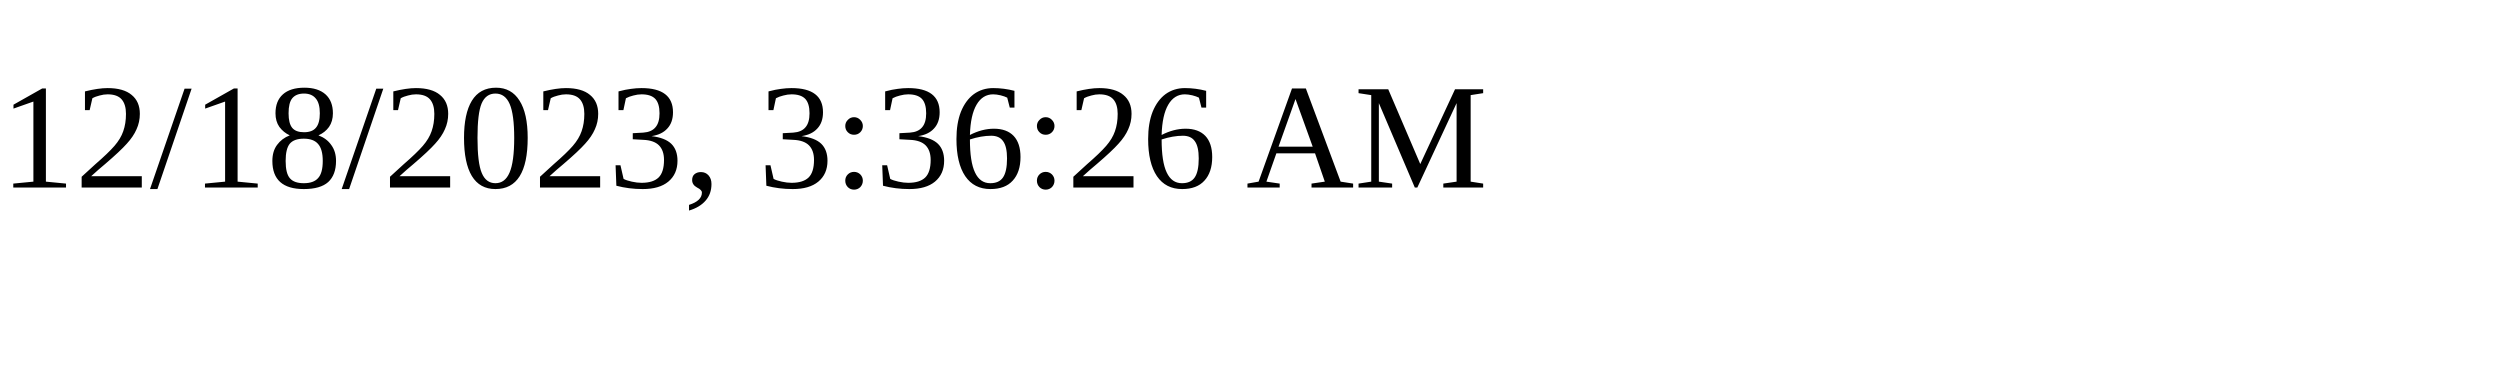
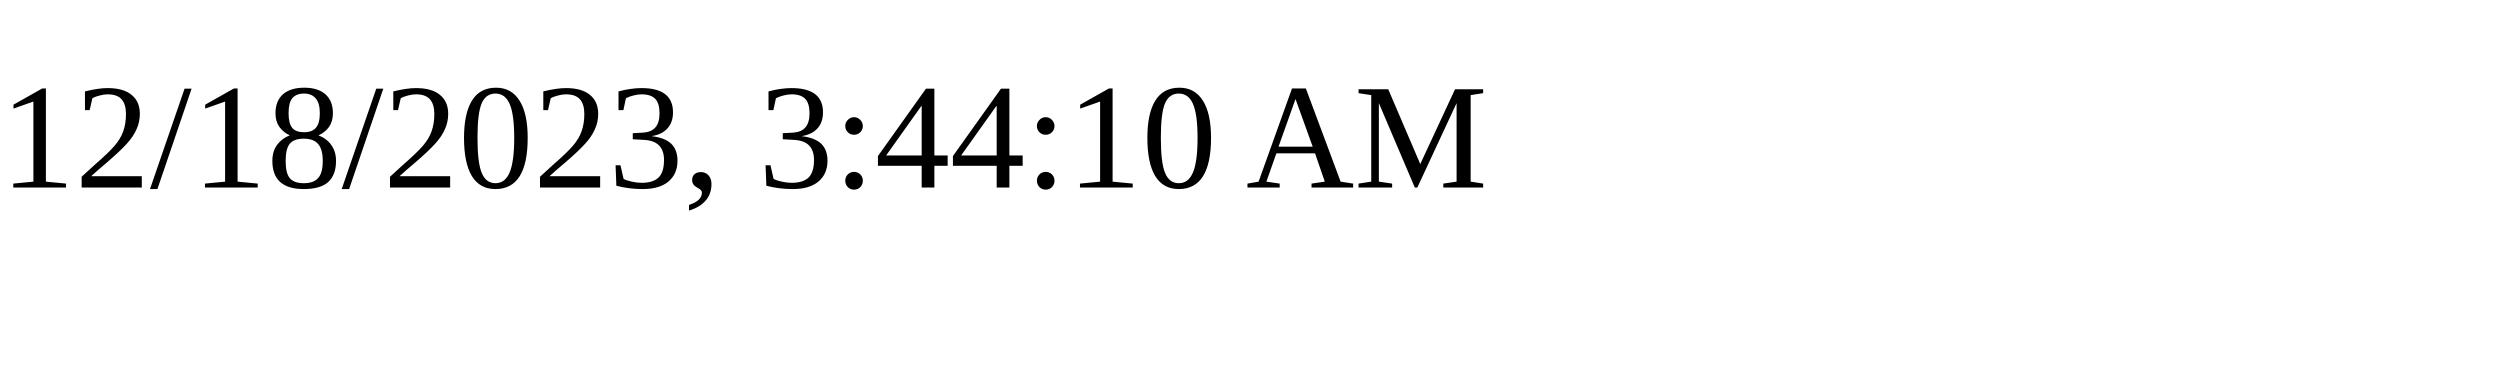
<svg xmlns="http://www.w3.org/2000/svg" height="30" width="200">
-   <text x="0" y="15">12/18/2023, 3:36:26 AM</text>
+   <text x="0" y="15">12/18/2023, 3:44:10 AM</text>
</svg>
